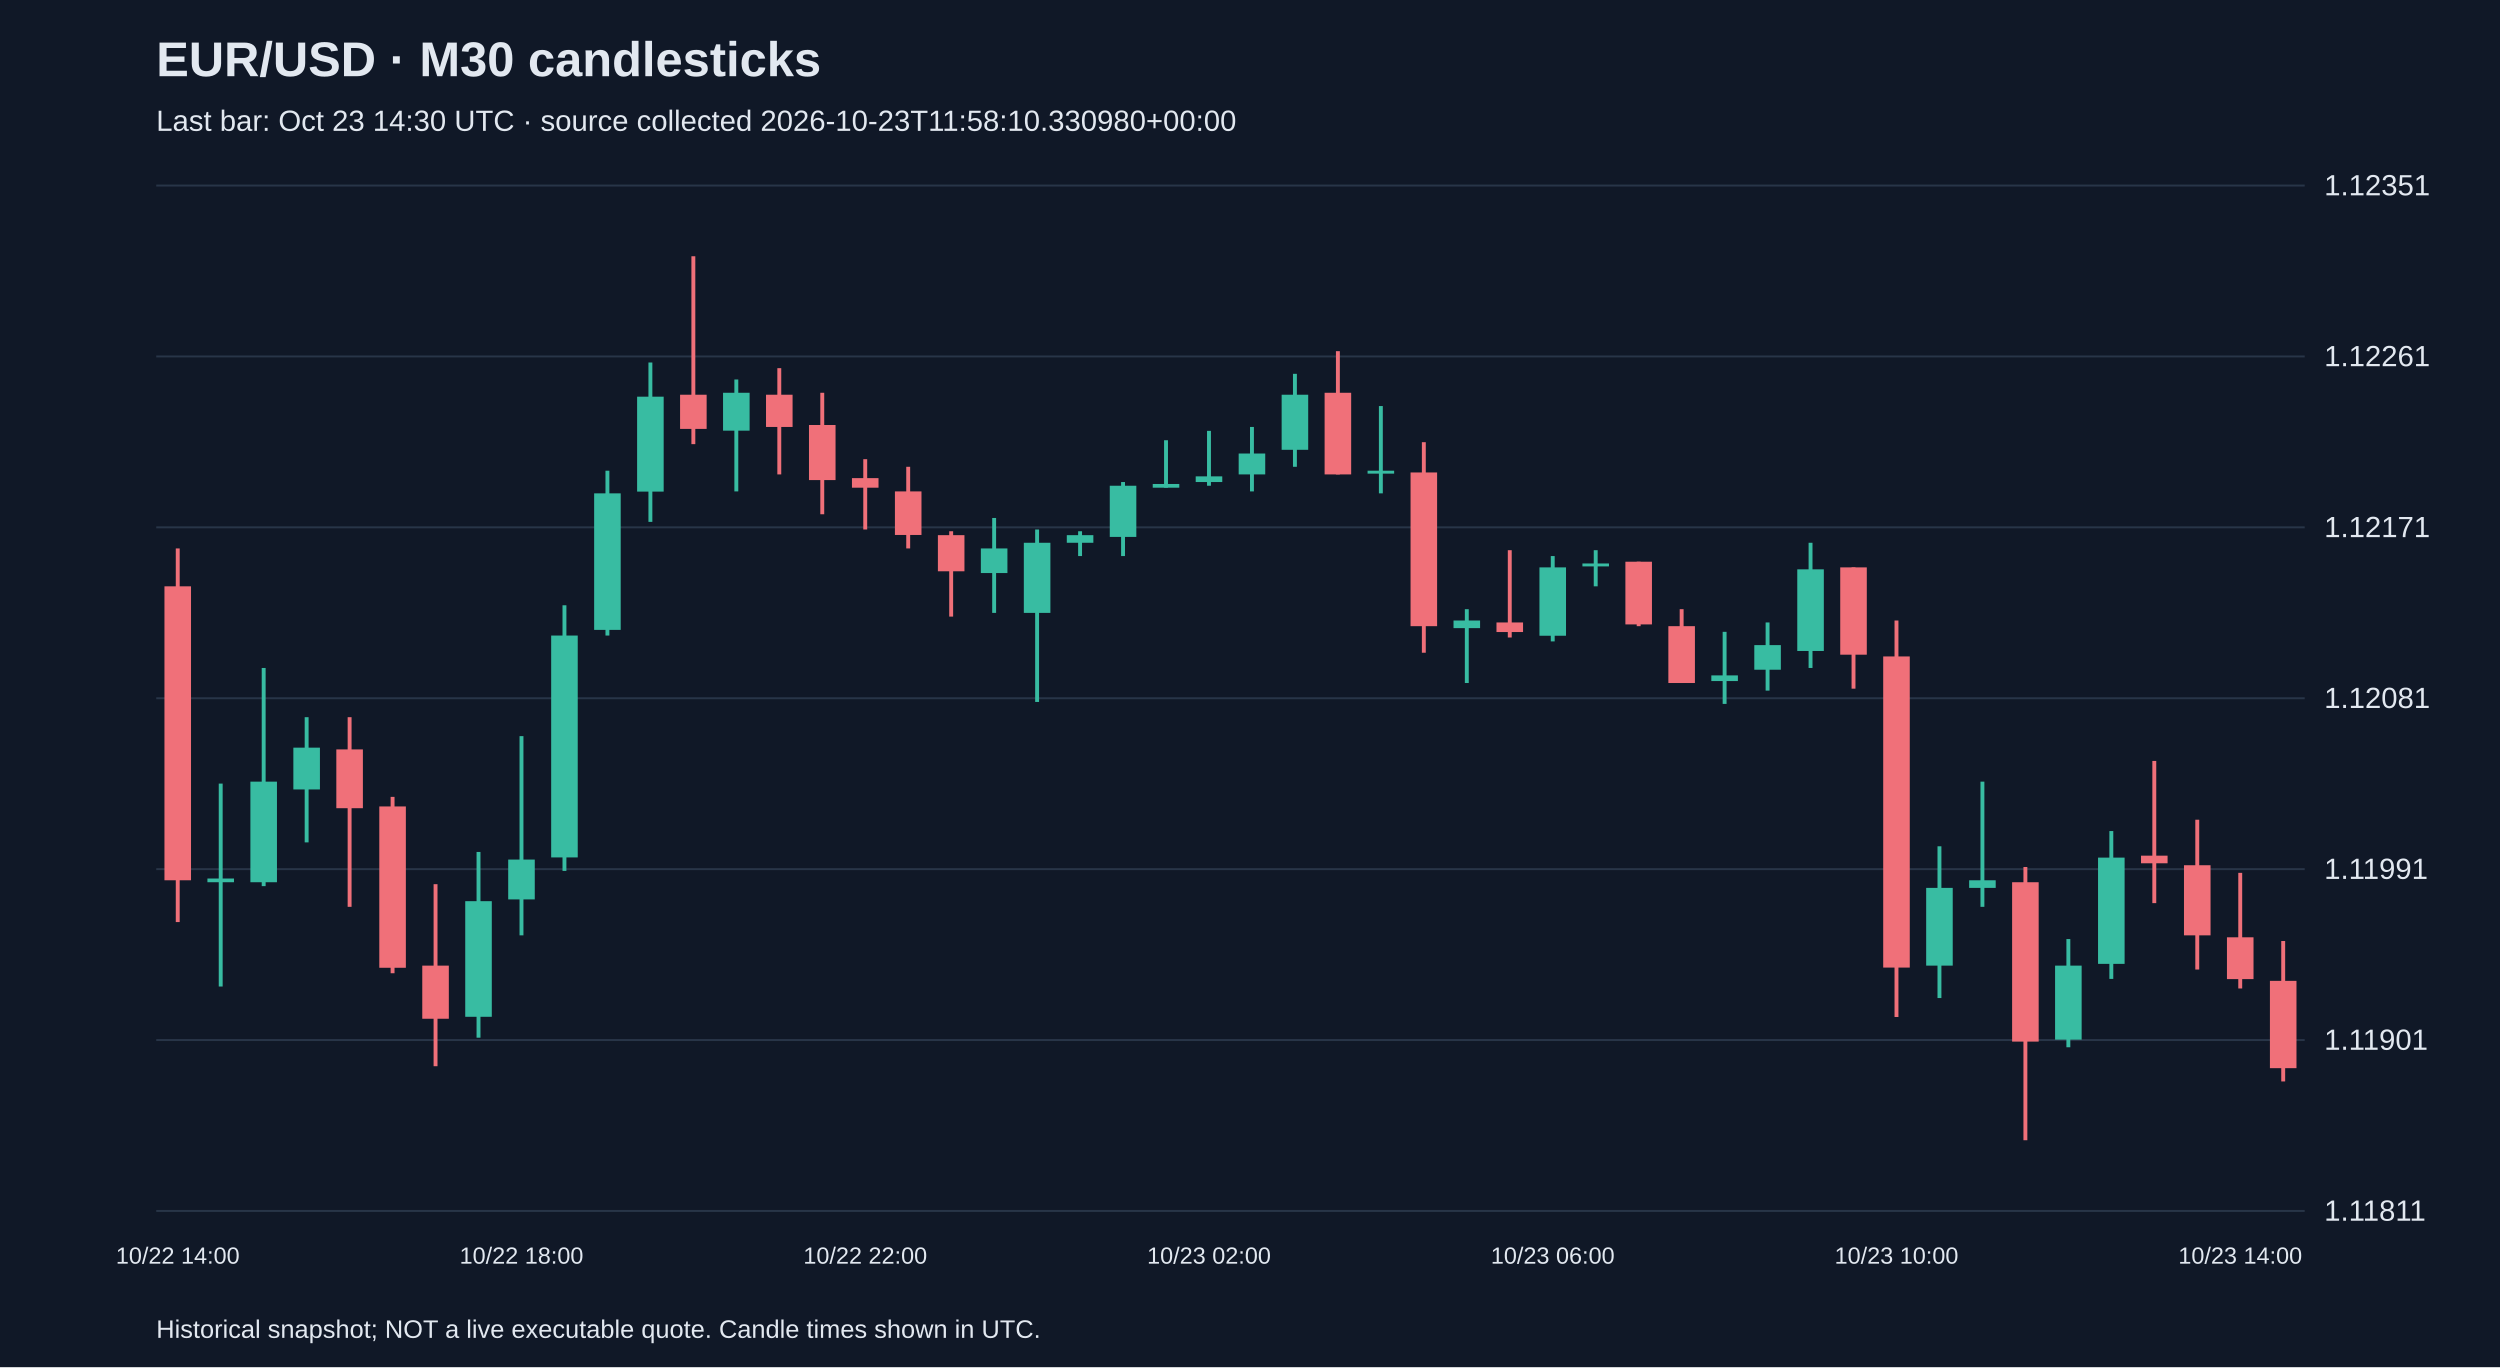
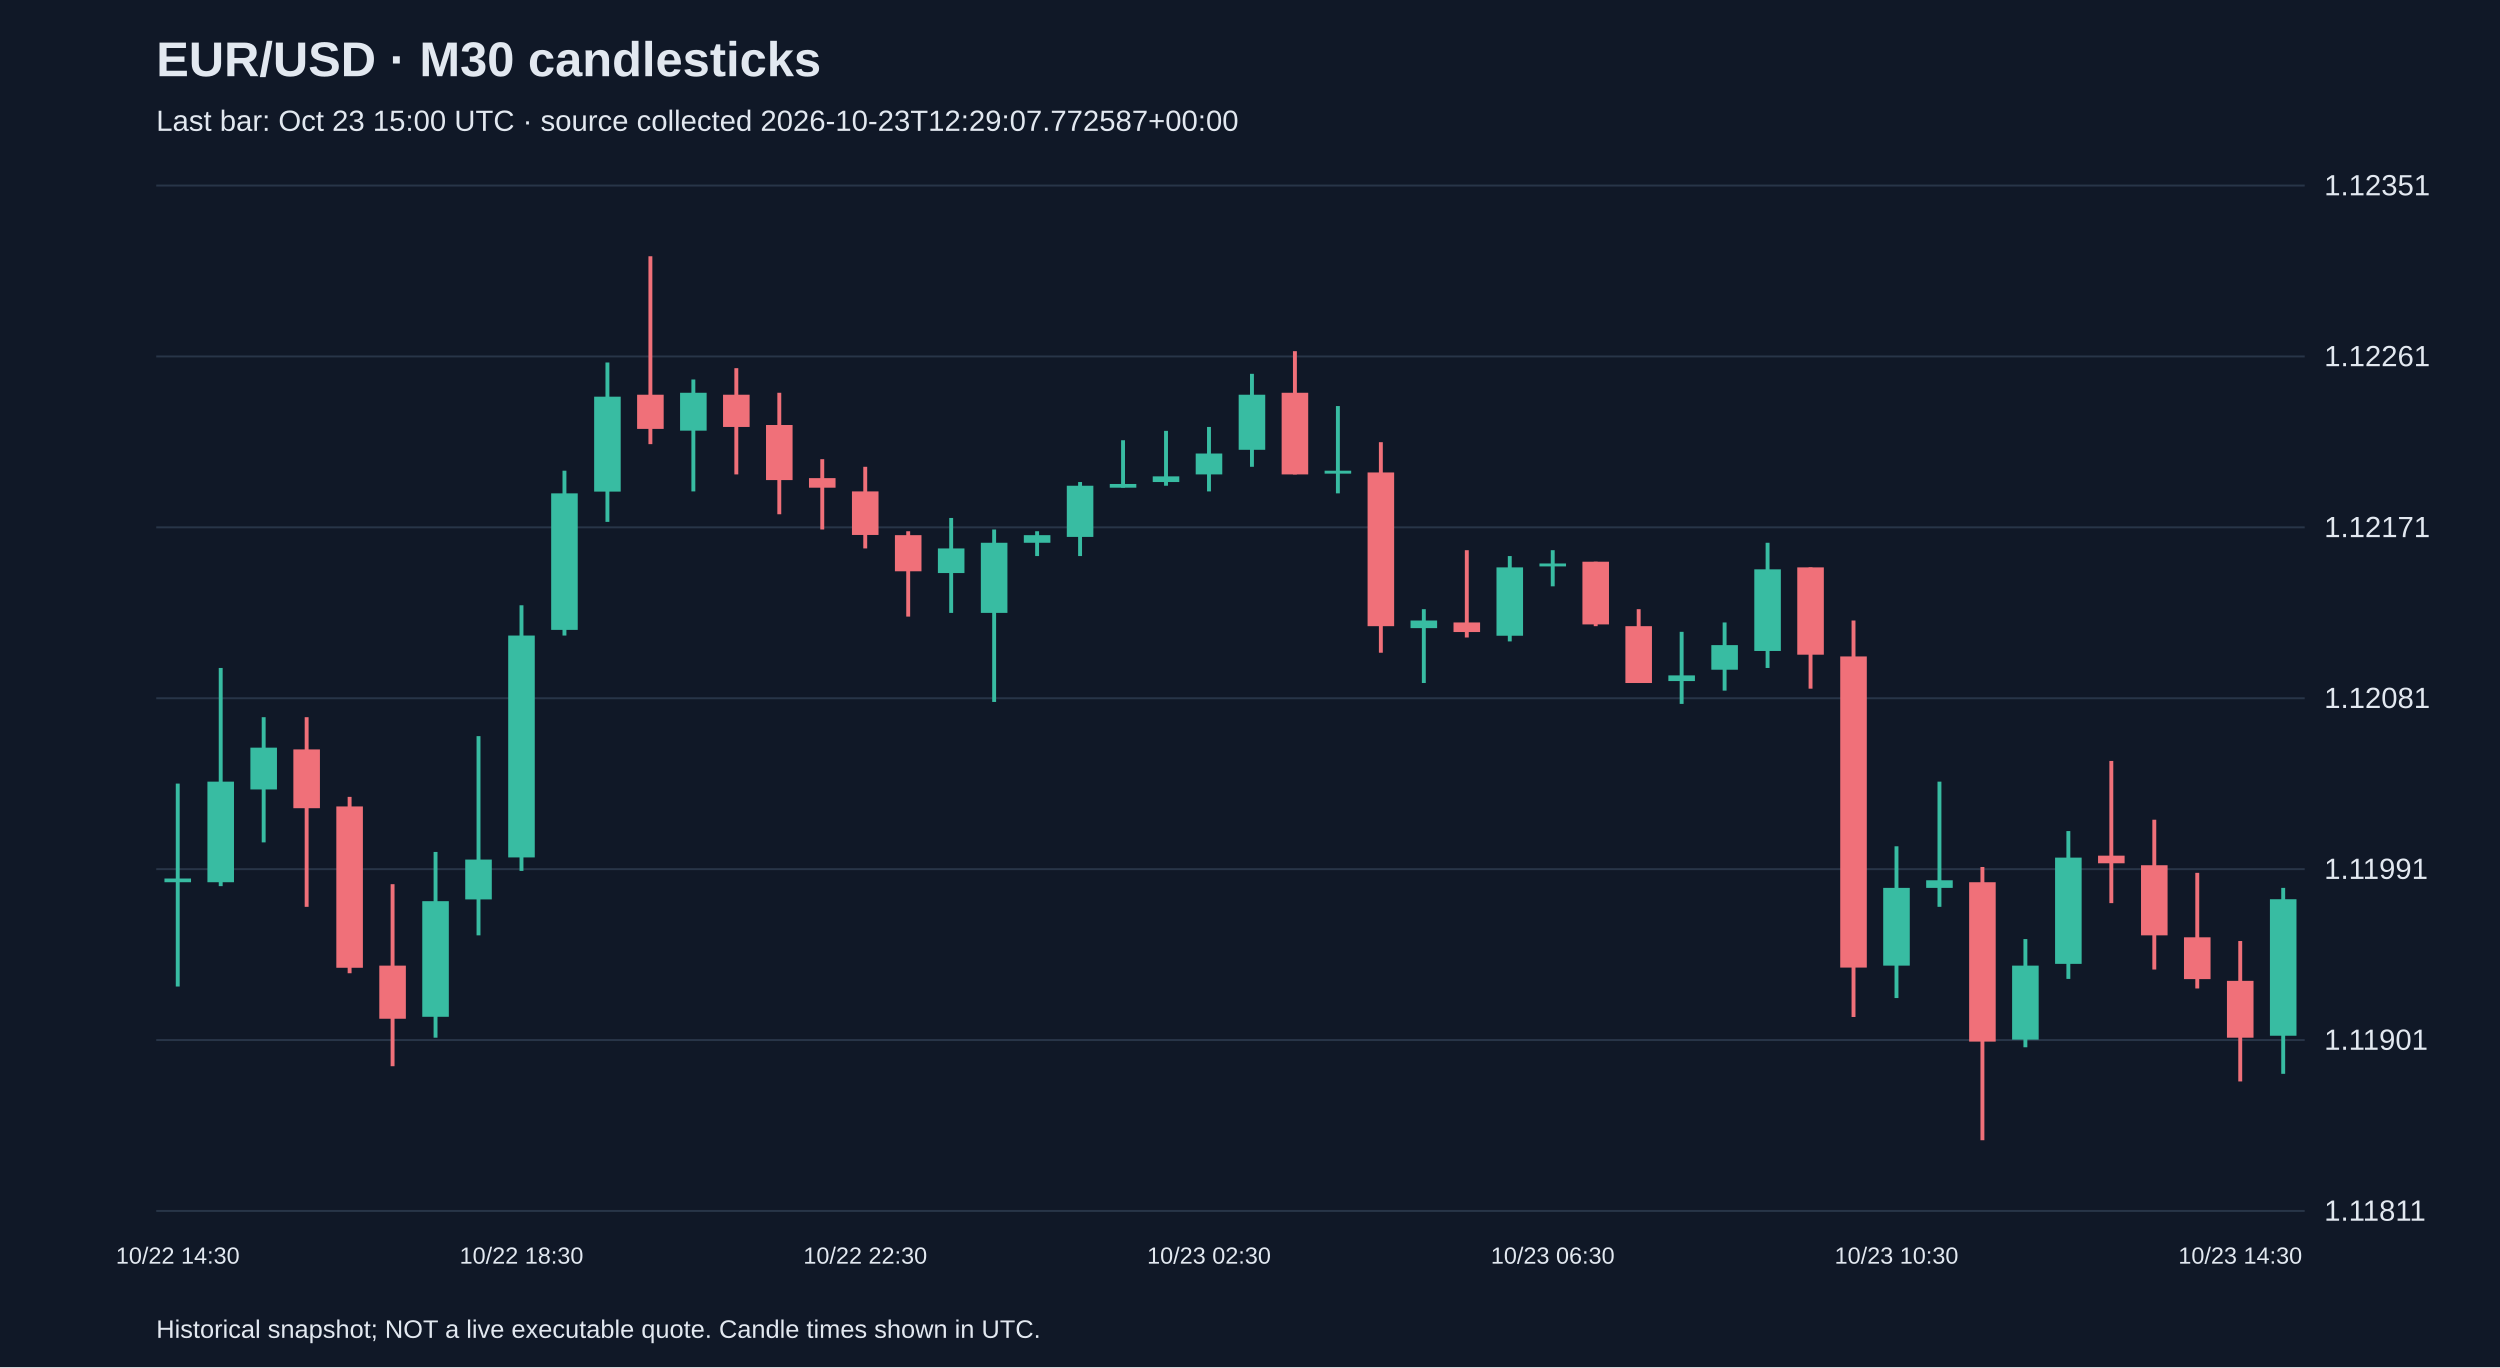
<svg xmlns="http://www.w3.org/2000/svg" viewBox="0 0 1280 700">
  <rect width="100%" height="100%" fill="#101827" />
  <style>text{font-family:Arial,sans-serif;fill:#e2e8f0}</style>
  <text x="80" y="39" font-size="25" font-weight="bold">EUR/USD · M30 candlesticks</text>
-   <text x="80" y="67" font-size="15" fill="#a6b1c5">Last bar: Oct 23 14:30 UTC · source collected 2026-10-23T11:58:10.330980+00:00</text>
+   <text x="80" y="67" font-size="15" fill="#a6b1c5">Last bar: Oct 23 15:00 UTC · source collected 2026-10-23T12:29:07.772587+00:00</text>
  <line x1="80" y1="620.0" x2="1180" y2="620.0" stroke="#283548" />
  <text x="1190" y="625.0" font-size="15">1.11811</text>
  <line x1="80" y1="532.5" x2="1180" y2="532.5" stroke="#283548" />
  <text x="1190" y="537.5" font-size="15">1.11901</text>
  <line x1="80" y1="445.0" x2="1180" y2="445.0" stroke="#283548" />
  <text x="1190" y="450.0" font-size="15">1.11991</text>
  <line x1="80" y1="357.5" x2="1180" y2="357.5" stroke="#283548" />
  <text x="1190" y="362.5" font-size="15">1.12081</text>
  <line x1="80" y1="270.0" x2="1180" y2="270.0" stroke="#283548" />
  <text x="1190" y="275.0" font-size="15">1.12171</text>
  <line x1="80" y1="182.5" x2="1180" y2="182.5" stroke="#283548" />
  <text x="1190" y="187.5" font-size="15">1.12261</text>
  <line x1="80" y1="95.0" x2="1180" y2="95.0" stroke="#283548" />
  <text x="1190" y="100.0" font-size="15">1.12351</text>
-   <line x1="91.0" y1="280.8" x2="91.0" y2="472.1" stroke="#f07079" stroke-width="2" />
-   <rect x="84.2" y="300.2" width="13.6" height="150.5" fill="#f07079" />
-   <text x="91.0" y="647" text-anchor="middle" font-size="12">10/22 14:00</text>
-   <line x1="113.0" y1="401.2" x2="113.0" y2="505.1" stroke="#38bca2" stroke-width="2" />
-   <rect x="106.2" y="449.8" width="13.6" height="1.9" fill="#38bca2" />
-   <line x1="135.0" y1="342.0" x2="135.0" y2="453.7" stroke="#38bca2" stroke-width="2" />
-   <rect x="128.2" y="400.2" width="13.6" height="51.5" fill="#38bca2" />
-   <line x1="157.0" y1="367.2" x2="157.0" y2="431.3" stroke="#38bca2" stroke-width="2" />
-   <rect x="150.2" y="382.8" width="13.6" height="21.4" fill="#38bca2" />
-   <line x1="179.0" y1="367.2" x2="179.0" y2="464.3" stroke="#f07079" stroke-width="2" />
-   <rect x="172.2" y="383.7" width="13.6" height="30.1" fill="#f07079" />
-   <line x1="201.0" y1="408.0" x2="201.0" y2="498.3" stroke="#f07079" stroke-width="2" />
-   <rect x="194.2" y="412.9" width="13.6" height="82.6" fill="#f07079" />
-   <line x1="223.0" y1="452.7" x2="223.0" y2="545.9" stroke="#f07079" stroke-width="2" />
-   <rect x="216.2" y="494.4" width="13.6" height="27.2" fill="#f07079" />
-   <line x1="245.0" y1="436.2" x2="245.0" y2="531.3" stroke="#38bca2" stroke-width="2" />
-   <rect x="238.2" y="461.4" width="13.6" height="59.2" fill="#38bca2" />
-   <line x1="267.0" y1="376.9" x2="267.0" y2="478.9" stroke="#38bca2" stroke-width="2" />
-   <rect x="260.2" y="440.1" width="13.6" height="20.4" fill="#38bca2" />
-   <text x="267.0" y="647" text-anchor="middle" font-size="12">10/22 18:00</text>
-   <line x1="289.0" y1="309.9" x2="289.0" y2="445.9" stroke="#38bca2" stroke-width="2" />
-   <rect x="282.2" y="325.4" width="13.6" height="113.6" fill="#38bca2" />
-   <line x1="311.0" y1="241.0" x2="311.0" y2="325.4" stroke="#38bca2" stroke-width="2" />
-   <rect x="304.2" y="252.6" width="13.6" height="69.9" fill="#38bca2" />
-   <line x1="333.0" y1="185.6" x2="333.0" y2="267.2" stroke="#38bca2" stroke-width="2" />
-   <rect x="326.2" y="203.1" width="13.6" height="48.6" fill="#38bca2" />
-   <line x1="355.0" y1="131.2" x2="355.0" y2="227.4" stroke="#f07079" stroke-width="2" />
-   <rect x="348.2" y="202.1" width="13.6" height="17.5" fill="#f07079" />
-   <line x1="377.0" y1="194.3" x2="377.0" y2="251.6" stroke="#38bca2" stroke-width="2" />
-   <rect x="370.2" y="201.1" width="13.6" height="19.4" fill="#38bca2" />
-   <line x1="399.0" y1="188.5" x2="399.0" y2="242.9" stroke="#f07079" stroke-width="2" />
-   <rect x="392.2" y="202.1" width="13.6" height="16.5" fill="#f07079" />
-   <line x1="421.0" y1="201.1" x2="421.0" y2="263.3" stroke="#f07079" stroke-width="2" />
-   <rect x="414.2" y="217.6" width="13.6" height="28.2" fill="#f07079" />
-   <line x1="443.0" y1="235.1" x2="443.0" y2="271.1" stroke="#f07079" stroke-width="2" />
-   <rect x="436.2" y="244.8" width="13.6" height="4.9" fill="#f07079" />
-   <text x="443.0" y="647" text-anchor="middle" font-size="12">10/22 22:00</text>
-   <line x1="465.0" y1="239.0" x2="465.0" y2="280.8" stroke="#f07079" stroke-width="2" />
-   <rect x="458.2" y="251.6" width="13.6" height="22.3" fill="#f07079" />
-   <line x1="487.0" y1="272.0" x2="487.0" y2="315.7" stroke="#f07079" stroke-width="2" />
-   <rect x="480.2" y="274.0" width="13.6" height="18.5" fill="#f07079" />
-   <line x1="509.0" y1="265.2" x2="509.0" y2="313.8" stroke="#38bca2" stroke-width="2" />
-   <rect x="502.2" y="280.8" width="13.6" height="12.6" fill="#38bca2" />
-   <line x1="531.0" y1="271.1" x2="531.0" y2="359.4" stroke="#38bca2" stroke-width="2" />
-   <rect x="524.2" y="277.9" width="13.6" height="35.9" fill="#38bca2" />
-   <line x1="553.0" y1="272.0" x2="553.0" y2="284.7" stroke="#38bca2" stroke-width="2" />
-   <rect x="546.2" y="274.0" width="13.6" height="3.9" fill="#38bca2" />
-   <line x1="575.0" y1="246.8" x2="575.0" y2="284.7" stroke="#38bca2" stroke-width="2" />
-   <rect x="568.2" y="248.7" width="13.6" height="26.2" fill="#38bca2" />
-   <line x1="597.0" y1="225.4" x2="597.0" y2="249.7" stroke="#38bca2" stroke-width="2" />
-   <rect x="590.2" y="247.8" width="13.6" height="1.9" fill="#38bca2" />
-   <line x1="619.0" y1="220.6" x2="619.0" y2="248.7" stroke="#38bca2" stroke-width="2" />
-   <rect x="612.2" y="243.9" width="13.6" height="2.9" fill="#38bca2" />
-   <text x="619.0" y="647" text-anchor="middle" font-size="12">10/23 02:00</text>
-   <line x1="641.0" y1="218.6" x2="641.0" y2="251.6" stroke="#38bca2" stroke-width="2" />
-   <rect x="634.2" y="232.2" width="13.6" height="10.7" fill="#38bca2" />
-   <line x1="663.0" y1="191.4" x2="663.0" y2="239.0" stroke="#38bca2" stroke-width="2" />
-   <rect x="656.2" y="202.1" width="13.6" height="28.2" fill="#38bca2" />
-   <line x1="685.0" y1="179.8" x2="685.0" y2="242.9" stroke="#f07079" stroke-width="2" />
-   <rect x="678.2" y="201.1" width="13.6" height="41.8" fill="#f07079" />
-   <line x1="707.0" y1="207.9" x2="707.0" y2="252.6" stroke="#38bca2" stroke-width="2" />
-   <rect x="700.2" y="241.0" width="13.6" height="1.5" fill="#38bca2" />
-   <line x1="729.0" y1="226.4" x2="729.0" y2="334.2" stroke="#f07079" stroke-width="2" />
-   <rect x="722.2" y="241.9" width="13.6" height="78.7" fill="#f07079" />
-   <line x1="751.0" y1="311.9" x2="751.0" y2="349.7" stroke="#38bca2" stroke-width="2" />
-   <rect x="744.2" y="317.7" width="13.6" height="3.9" fill="#38bca2" />
-   <line x1="773.0" y1="281.7" x2="773.0" y2="326.4" stroke="#f07079" stroke-width="2" />
-   <rect x="766.2" y="318.7" width="13.6" height="4.9" fill="#f07079" />
-   <line x1="795.0" y1="284.7" x2="795.0" y2="328.4" stroke="#38bca2" stroke-width="2" />
-   <rect x="788.2" y="290.5" width="13.6" height="35.0" fill="#38bca2" />
-   <text x="795.0" y="647" text-anchor="middle" font-size="12">10/23 06:00</text>
-   <line x1="817.0" y1="281.7" x2="817.0" y2="300.2" stroke="#38bca2" stroke-width="2" />
-   <rect x="810.2" y="288.5" width="13.6" height="1.5" fill="#38bca2" />
-   <line x1="839.0" y1="287.6" x2="839.0" y2="320.6" stroke="#f07079" stroke-width="2" />
-   <rect x="832.2" y="287.6" width="13.6" height="32.1" fill="#f07079" />
-   <line x1="861.0" y1="311.9" x2="861.0" y2="349.7" stroke="#f07079" stroke-width="2" />
-   <rect x="854.2" y="320.6" width="13.6" height="29.1" fill="#f07079" />
-   <line x1="883.0" y1="323.5" x2="883.0" y2="360.4" stroke="#38bca2" stroke-width="2" />
-   <rect x="876.2" y="345.8" width="13.6" height="2.9" fill="#38bca2" />
-   <line x1="905.0" y1="318.7" x2="905.0" y2="353.6" stroke="#38bca2" stroke-width="2" />
-   <rect x="898.2" y="330.3" width="13.6" height="12.6" fill="#38bca2" />
-   <line x1="927.0" y1="277.9" x2="927.0" y2="342.0" stroke="#38bca2" stroke-width="2" />
-   <rect x="920.2" y="291.5" width="13.6" height="41.8" fill="#38bca2" />
-   <line x1="949.0" y1="290.5" x2="949.0" y2="352.6" stroke="#f07079" stroke-width="2" />
-   <rect x="942.2" y="290.5" width="13.6" height="44.7" fill="#f07079" />
-   <line x1="971.0" y1="317.7" x2="971.0" y2="520.7" stroke="#f07079" stroke-width="2" />
-   <rect x="964.2" y="336.1" width="13.6" height="159.3" fill="#f07079" />
-   <text x="971.0" y="647" text-anchor="middle" font-size="12">10/23 10:00</text>
-   <line x1="993.0" y1="433.3" x2="993.0" y2="511.0" stroke="#38bca2" stroke-width="2" />
-   <rect x="986.2" y="454.6" width="13.6" height="39.8" fill="#38bca2" />
-   <line x1="1015.0" y1="400.2" x2="1015.0" y2="464.3" stroke="#38bca2" stroke-width="2" />
-   <rect x="1008.2" y="450.7" width="13.6" height="3.9" fill="#38bca2" />
-   <line x1="1037.0" y1="443.9" x2="1037.0" y2="583.8" stroke="#f07079" stroke-width="2" />
-   <rect x="1030.2" y="451.7" width="13.6" height="81.6" fill="#f07079" />
-   <line x1="1059.0" y1="480.8" x2="1059.0" y2="536.2" stroke="#38bca2" stroke-width="2" />
-   <rect x="1052.2" y="494.4" width="13.6" height="37.9" fill="#38bca2" />
-   <line x1="1081.0" y1="425.5" x2="1081.0" y2="501.2" stroke="#38bca2" stroke-width="2" />
-   <rect x="1074.2" y="439.1" width="13.6" height="54.4" fill="#38bca2" />
-   <line x1="1103.0" y1="389.6" x2="1103.0" y2="462.4" stroke="#f07079" stroke-width="2" />
-   <rect x="1096.2" y="438.1" width="13.6" height="3.9" fill="#f07079" />
-   <line x1="1125.0" y1="419.7" x2="1125.0" y2="496.4" stroke="#f07079" stroke-width="2" />
-   <rect x="1118.2" y="443.0" width="13.6" height="35.9" fill="#f07079" />
-   <line x1="1147.0" y1="446.9" x2="1147.0" y2="506.1" stroke="#f07079" stroke-width="2" />
-   <rect x="1140.2" y="479.9" width="13.6" height="21.4" fill="#f07079" />
-   <text x="1147.0" y="647" text-anchor="middle" font-size="12">10/23 14:00</text>
-   <line x1="1169.0" y1="481.8" x2="1169.0" y2="553.7" stroke="#f07079" stroke-width="2" />
-   <rect x="1162.2" y="502.2" width="13.6" height="44.7" fill="#f07079" />
+   <line x1="91.0" y1="401.2" x2="91.0" y2="505.1" stroke="#38bca2" stroke-width="2" />
+   <rect x="84.2" y="449.8" width="13.6" height="1.9" fill="#38bca2" />
+   <text x="91.0" y="647" text-anchor="middle" font-size="12">10/22 14:30</text>
+   <line x1="113.0" y1="342.0" x2="113.0" y2="453.7" stroke="#38bca2" stroke-width="2" />
+   <rect x="106.2" y="400.2" width="13.6" height="51.5" fill="#38bca2" />
+   <line x1="135.0" y1="367.2" x2="135.0" y2="431.3" stroke="#38bca2" stroke-width="2" />
+   <rect x="128.2" y="382.8" width="13.6" height="21.4" fill="#38bca2" />
+   <line x1="157.0" y1="367.2" x2="157.0" y2="464.3" stroke="#f07079" stroke-width="2" />
+   <rect x="150.2" y="383.7" width="13.6" height="30.1" fill="#f07079" />
+   <line x1="179.0" y1="408.0" x2="179.0" y2="498.3" stroke="#f07079" stroke-width="2" />
+   <rect x="172.2" y="412.9" width="13.6" height="82.6" fill="#f07079" />
+   <line x1="201.0" y1="452.7" x2="201.0" y2="545.9" stroke="#f07079" stroke-width="2" />
+   <rect x="194.2" y="494.4" width="13.6" height="27.2" fill="#f07079" />
+   <line x1="223.0" y1="436.2" x2="223.0" y2="531.3" stroke="#38bca2" stroke-width="2" />
+   <rect x="216.2" y="461.4" width="13.6" height="59.2" fill="#38bca2" />
+   <line x1="245.0" y1="376.9" x2="245.0" y2="478.9" stroke="#38bca2" stroke-width="2" />
+   <rect x="238.2" y="440.1" width="13.6" height="20.4" fill="#38bca2" />
+   <line x1="267.0" y1="309.9" x2="267.0" y2="445.9" stroke="#38bca2" stroke-width="2" />
+   <rect x="260.2" y="325.4" width="13.6" height="113.6" fill="#38bca2" />
+   <text x="267.0" y="647" text-anchor="middle" font-size="12">10/22 18:30</text>
+   <line x1="289.0" y1="241.0" x2="289.0" y2="325.4" stroke="#38bca2" stroke-width="2" />
+   <rect x="282.2" y="252.6" width="13.6" height="69.9" fill="#38bca2" />
+   <line x1="311.0" y1="185.6" x2="311.0" y2="267.2" stroke="#38bca2" stroke-width="2" />
+   <rect x="304.2" y="203.1" width="13.6" height="48.6" fill="#38bca2" />
+   <line x1="333.0" y1="131.2" x2="333.0" y2="227.4" stroke="#f07079" stroke-width="2" />
+   <rect x="326.2" y="202.1" width="13.6" height="17.5" fill="#f07079" />
+   <line x1="355.0" y1="194.3" x2="355.0" y2="251.6" stroke="#38bca2" stroke-width="2" />
+   <rect x="348.2" y="201.1" width="13.6" height="19.4" fill="#38bca2" />
+   <line x1="377.0" y1="188.5" x2="377.0" y2="242.9" stroke="#f07079" stroke-width="2" />
+   <rect x="370.2" y="202.1" width="13.6" height="16.5" fill="#f07079" />
+   <line x1="399.0" y1="201.1" x2="399.0" y2="263.3" stroke="#f07079" stroke-width="2" />
+   <rect x="392.2" y="217.6" width="13.6" height="28.2" fill="#f07079" />
+   <line x1="421.0" y1="235.1" x2="421.0" y2="271.1" stroke="#f07079" stroke-width="2" />
+   <rect x="414.2" y="244.8" width="13.6" height="4.9" fill="#f07079" />
+   <line x1="443.0" y1="239.0" x2="443.0" y2="280.8" stroke="#f07079" stroke-width="2" />
+   <rect x="436.2" y="251.6" width="13.6" height="22.3" fill="#f07079" />
+   <text x="443.0" y="647" text-anchor="middle" font-size="12">10/22 22:30</text>
+   <line x1="465.0" y1="272.0" x2="465.0" y2="315.7" stroke="#f07079" stroke-width="2" />
+   <rect x="458.2" y="274.0" width="13.6" height="18.5" fill="#f07079" />
+   <line x1="487.0" y1="265.2" x2="487.0" y2="313.8" stroke="#38bca2" stroke-width="2" />
+   <rect x="480.2" y="280.8" width="13.6" height="12.6" fill="#38bca2" />
+   <line x1="509.0" y1="271.1" x2="509.0" y2="359.4" stroke="#38bca2" stroke-width="2" />
+   <rect x="502.2" y="277.9" width="13.6" height="35.9" fill="#38bca2" />
+   <line x1="531.0" y1="272.0" x2="531.0" y2="284.7" stroke="#38bca2" stroke-width="2" />
+   <rect x="524.2" y="274.0" width="13.6" height="3.9" fill="#38bca2" />
+   <line x1="553.0" y1="246.8" x2="553.0" y2="284.7" stroke="#38bca2" stroke-width="2" />
+   <rect x="546.2" y="248.7" width="13.6" height="26.2" fill="#38bca2" />
+   <line x1="575.0" y1="225.4" x2="575.0" y2="249.7" stroke="#38bca2" stroke-width="2" />
+   <rect x="568.2" y="247.8" width="13.6" height="1.9" fill="#38bca2" />
+   <line x1="597.0" y1="220.6" x2="597.0" y2="248.7" stroke="#38bca2" stroke-width="2" />
+   <rect x="590.2" y="243.9" width="13.6" height="2.9" fill="#38bca2" />
+   <line x1="619.0" y1="218.6" x2="619.0" y2="251.6" stroke="#38bca2" stroke-width="2" />
+   <rect x="612.2" y="232.2" width="13.6" height="10.7" fill="#38bca2" />
+   <text x="619.0" y="647" text-anchor="middle" font-size="12">10/23 02:30</text>
+   <line x1="641.0" y1="191.4" x2="641.0" y2="239.0" stroke="#38bca2" stroke-width="2" />
+   <rect x="634.2" y="202.1" width="13.6" height="28.2" fill="#38bca2" />
+   <line x1="663.0" y1="179.8" x2="663.0" y2="242.9" stroke="#f07079" stroke-width="2" />
+   <rect x="656.2" y="201.1" width="13.6" height="41.8" fill="#f07079" />
+   <line x1="685.0" y1="207.9" x2="685.0" y2="252.6" stroke="#38bca2" stroke-width="2" />
+   <rect x="678.2" y="241.0" width="13.6" height="1.5" fill="#38bca2" />
+   <line x1="707.0" y1="226.4" x2="707.0" y2="334.2" stroke="#f07079" stroke-width="2" />
+   <rect x="700.2" y="241.9" width="13.6" height="78.7" fill="#f07079" />
+   <line x1="729.0" y1="311.9" x2="729.0" y2="349.7" stroke="#38bca2" stroke-width="2" />
+   <rect x="722.2" y="317.7" width="13.6" height="3.9" fill="#38bca2" />
+   <line x1="751.0" y1="281.7" x2="751.0" y2="326.4" stroke="#f07079" stroke-width="2" />
+   <rect x="744.2" y="318.7" width="13.6" height="4.9" fill="#f07079" />
+   <line x1="773.0" y1="284.7" x2="773.0" y2="328.4" stroke="#38bca2" stroke-width="2" />
+   <rect x="766.2" y="290.5" width="13.6" height="35.0" fill="#38bca2" />
+   <line x1="795.0" y1="281.7" x2="795.0" y2="300.2" stroke="#38bca2" stroke-width="2" />
+   <rect x="788.2" y="288.5" width="13.6" height="1.5" fill="#38bca2" />
+   <text x="795.0" y="647" text-anchor="middle" font-size="12">10/23 06:30</text>
+   <line x1="817.0" y1="287.6" x2="817.0" y2="320.6" stroke="#f07079" stroke-width="2" />
+   <rect x="810.2" y="287.6" width="13.6" height="32.1" fill="#f07079" />
+   <line x1="839.0" y1="311.9" x2="839.0" y2="349.7" stroke="#f07079" stroke-width="2" />
+   <rect x="832.2" y="320.6" width="13.6" height="29.1" fill="#f07079" />
+   <line x1="861.0" y1="323.5" x2="861.0" y2="360.4" stroke="#38bca2" stroke-width="2" />
+   <rect x="854.2" y="345.8" width="13.6" height="2.9" fill="#38bca2" />
+   <line x1="883.0" y1="318.7" x2="883.0" y2="353.6" stroke="#38bca2" stroke-width="2" />
+   <rect x="876.2" y="330.3" width="13.6" height="12.6" fill="#38bca2" />
+   <line x1="905.0" y1="277.9" x2="905.0" y2="342.0" stroke="#38bca2" stroke-width="2" />
+   <rect x="898.2" y="291.5" width="13.6" height="41.8" fill="#38bca2" />
+   <line x1="927.0" y1="290.5" x2="927.0" y2="352.6" stroke="#f07079" stroke-width="2" />
+   <rect x="920.2" y="290.5" width="13.6" height="44.7" fill="#f07079" />
+   <line x1="949.0" y1="317.7" x2="949.0" y2="520.7" stroke="#f07079" stroke-width="2" />
+   <rect x="942.2" y="336.1" width="13.6" height="159.3" fill="#f07079" />
+   <line x1="971.0" y1="433.3" x2="971.0" y2="511.0" stroke="#38bca2" stroke-width="2" />
+   <rect x="964.2" y="454.6" width="13.6" height="39.8" fill="#38bca2" />
+   <text x="971.0" y="647" text-anchor="middle" font-size="12">10/23 10:30</text>
+   <line x1="993.0" y1="400.2" x2="993.0" y2="464.3" stroke="#38bca2" stroke-width="2" />
+   <rect x="986.2" y="450.7" width="13.6" height="3.9" fill="#38bca2" />
+   <line x1="1015.0" y1="443.9" x2="1015.0" y2="583.8" stroke="#f07079" stroke-width="2" />
+   <rect x="1008.2" y="451.7" width="13.6" height="81.6" fill="#f07079" />
+   <line x1="1037.0" y1="480.8" x2="1037.0" y2="536.2" stroke="#38bca2" stroke-width="2" />
+   <rect x="1030.2" y="494.4" width="13.6" height="37.9" fill="#38bca2" />
+   <line x1="1059.0" y1="425.5" x2="1059.0" y2="501.2" stroke="#38bca2" stroke-width="2" />
+   <rect x="1052.2" y="439.1" width="13.6" height="54.4" fill="#38bca2" />
+   <line x1="1081.0" y1="389.6" x2="1081.0" y2="462.4" stroke="#f07079" stroke-width="2" />
+   <rect x="1074.2" y="438.1" width="13.6" height="3.9" fill="#f07079" />
+   <line x1="1103.0" y1="419.7" x2="1103.0" y2="496.4" stroke="#f07079" stroke-width="2" />
+   <rect x="1096.2" y="443.0" width="13.6" height="35.9" fill="#f07079" />
+   <line x1="1125.0" y1="446.9" x2="1125.0" y2="506.1" stroke="#f07079" stroke-width="2" />
+   <rect x="1118.2" y="479.9" width="13.6" height="21.4" fill="#f07079" />
+   <line x1="1147.0" y1="481.8" x2="1147.0" y2="553.7" stroke="#f07079" stroke-width="2" />
+   <rect x="1140.2" y="502.2" width="13.6" height="29.1" fill="#f07079" />
+   <text x="1147.0" y="647" text-anchor="middle" font-size="12">10/23 14:30</text>
+   <line x1="1169.0" y1="454.6" x2="1169.0" y2="549.8" stroke="#38bca2" stroke-width="2" />
+   <rect x="1162.2" y="460.4" width="13.6" height="69.9" fill="#38bca2" />
  <text x="80" y="685" font-size="13">Historical snapshot; NOT a live executable quote. Candle times shown in UTC.</text>
</svg>
